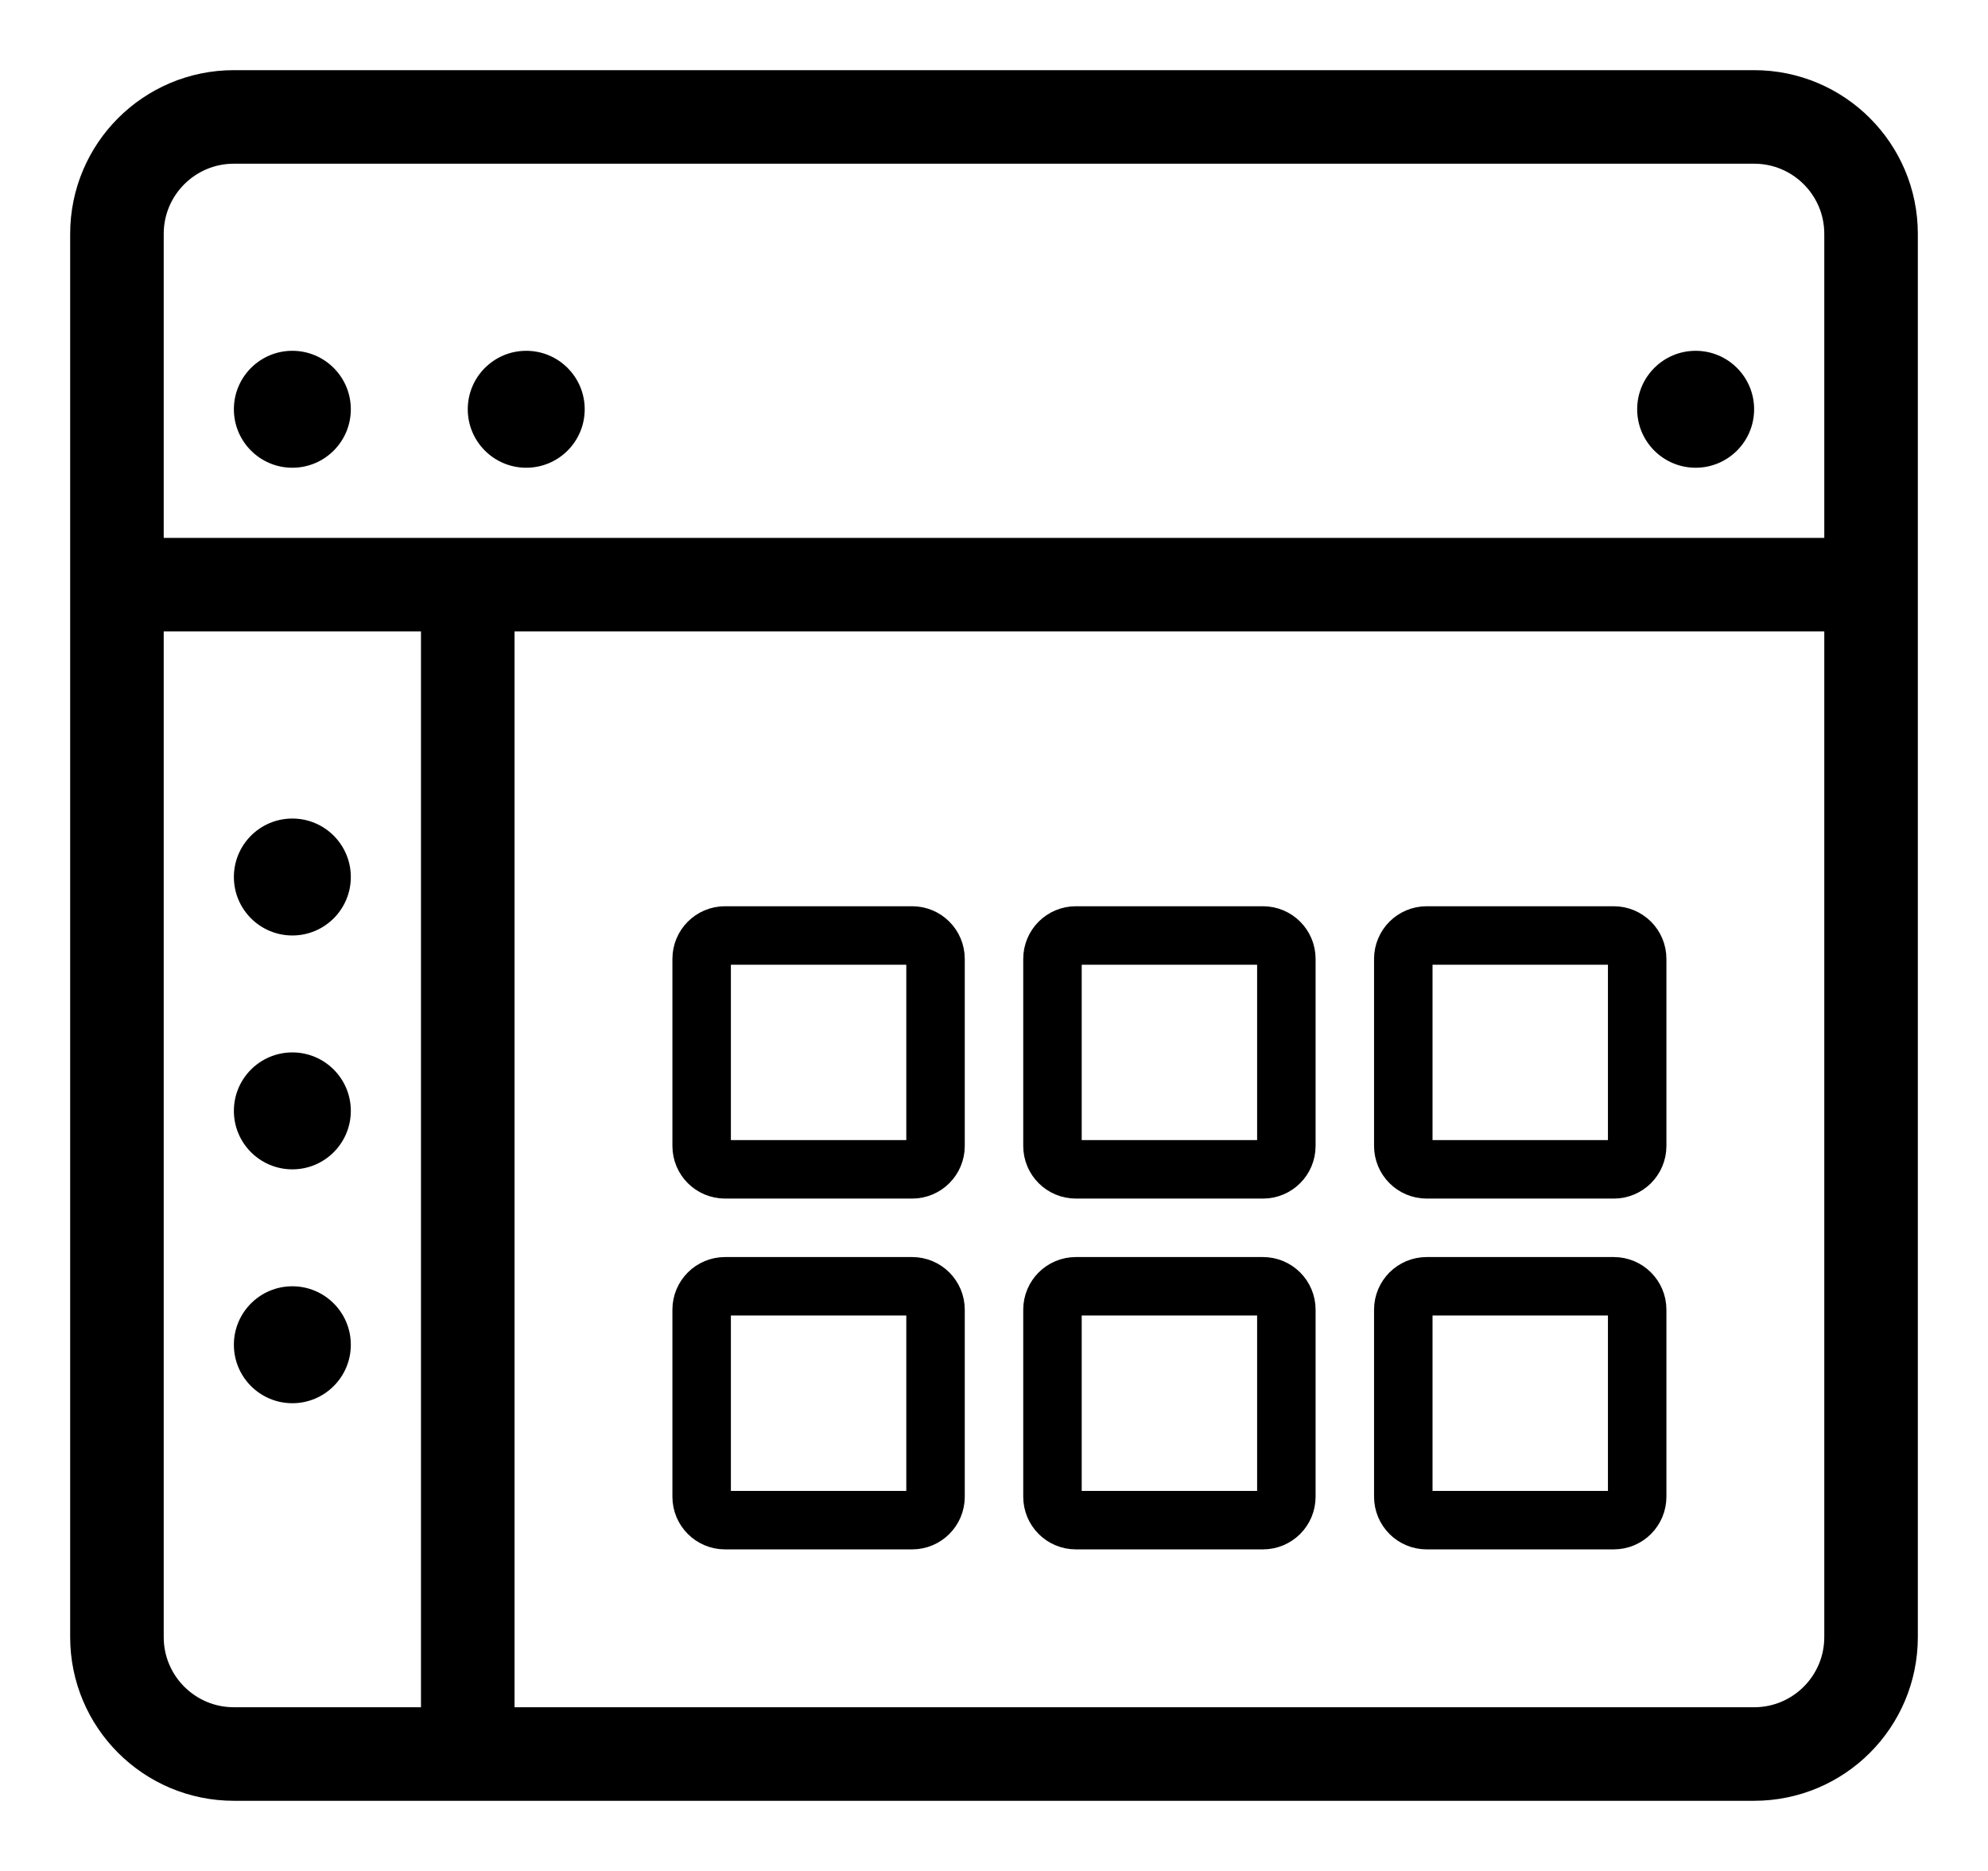
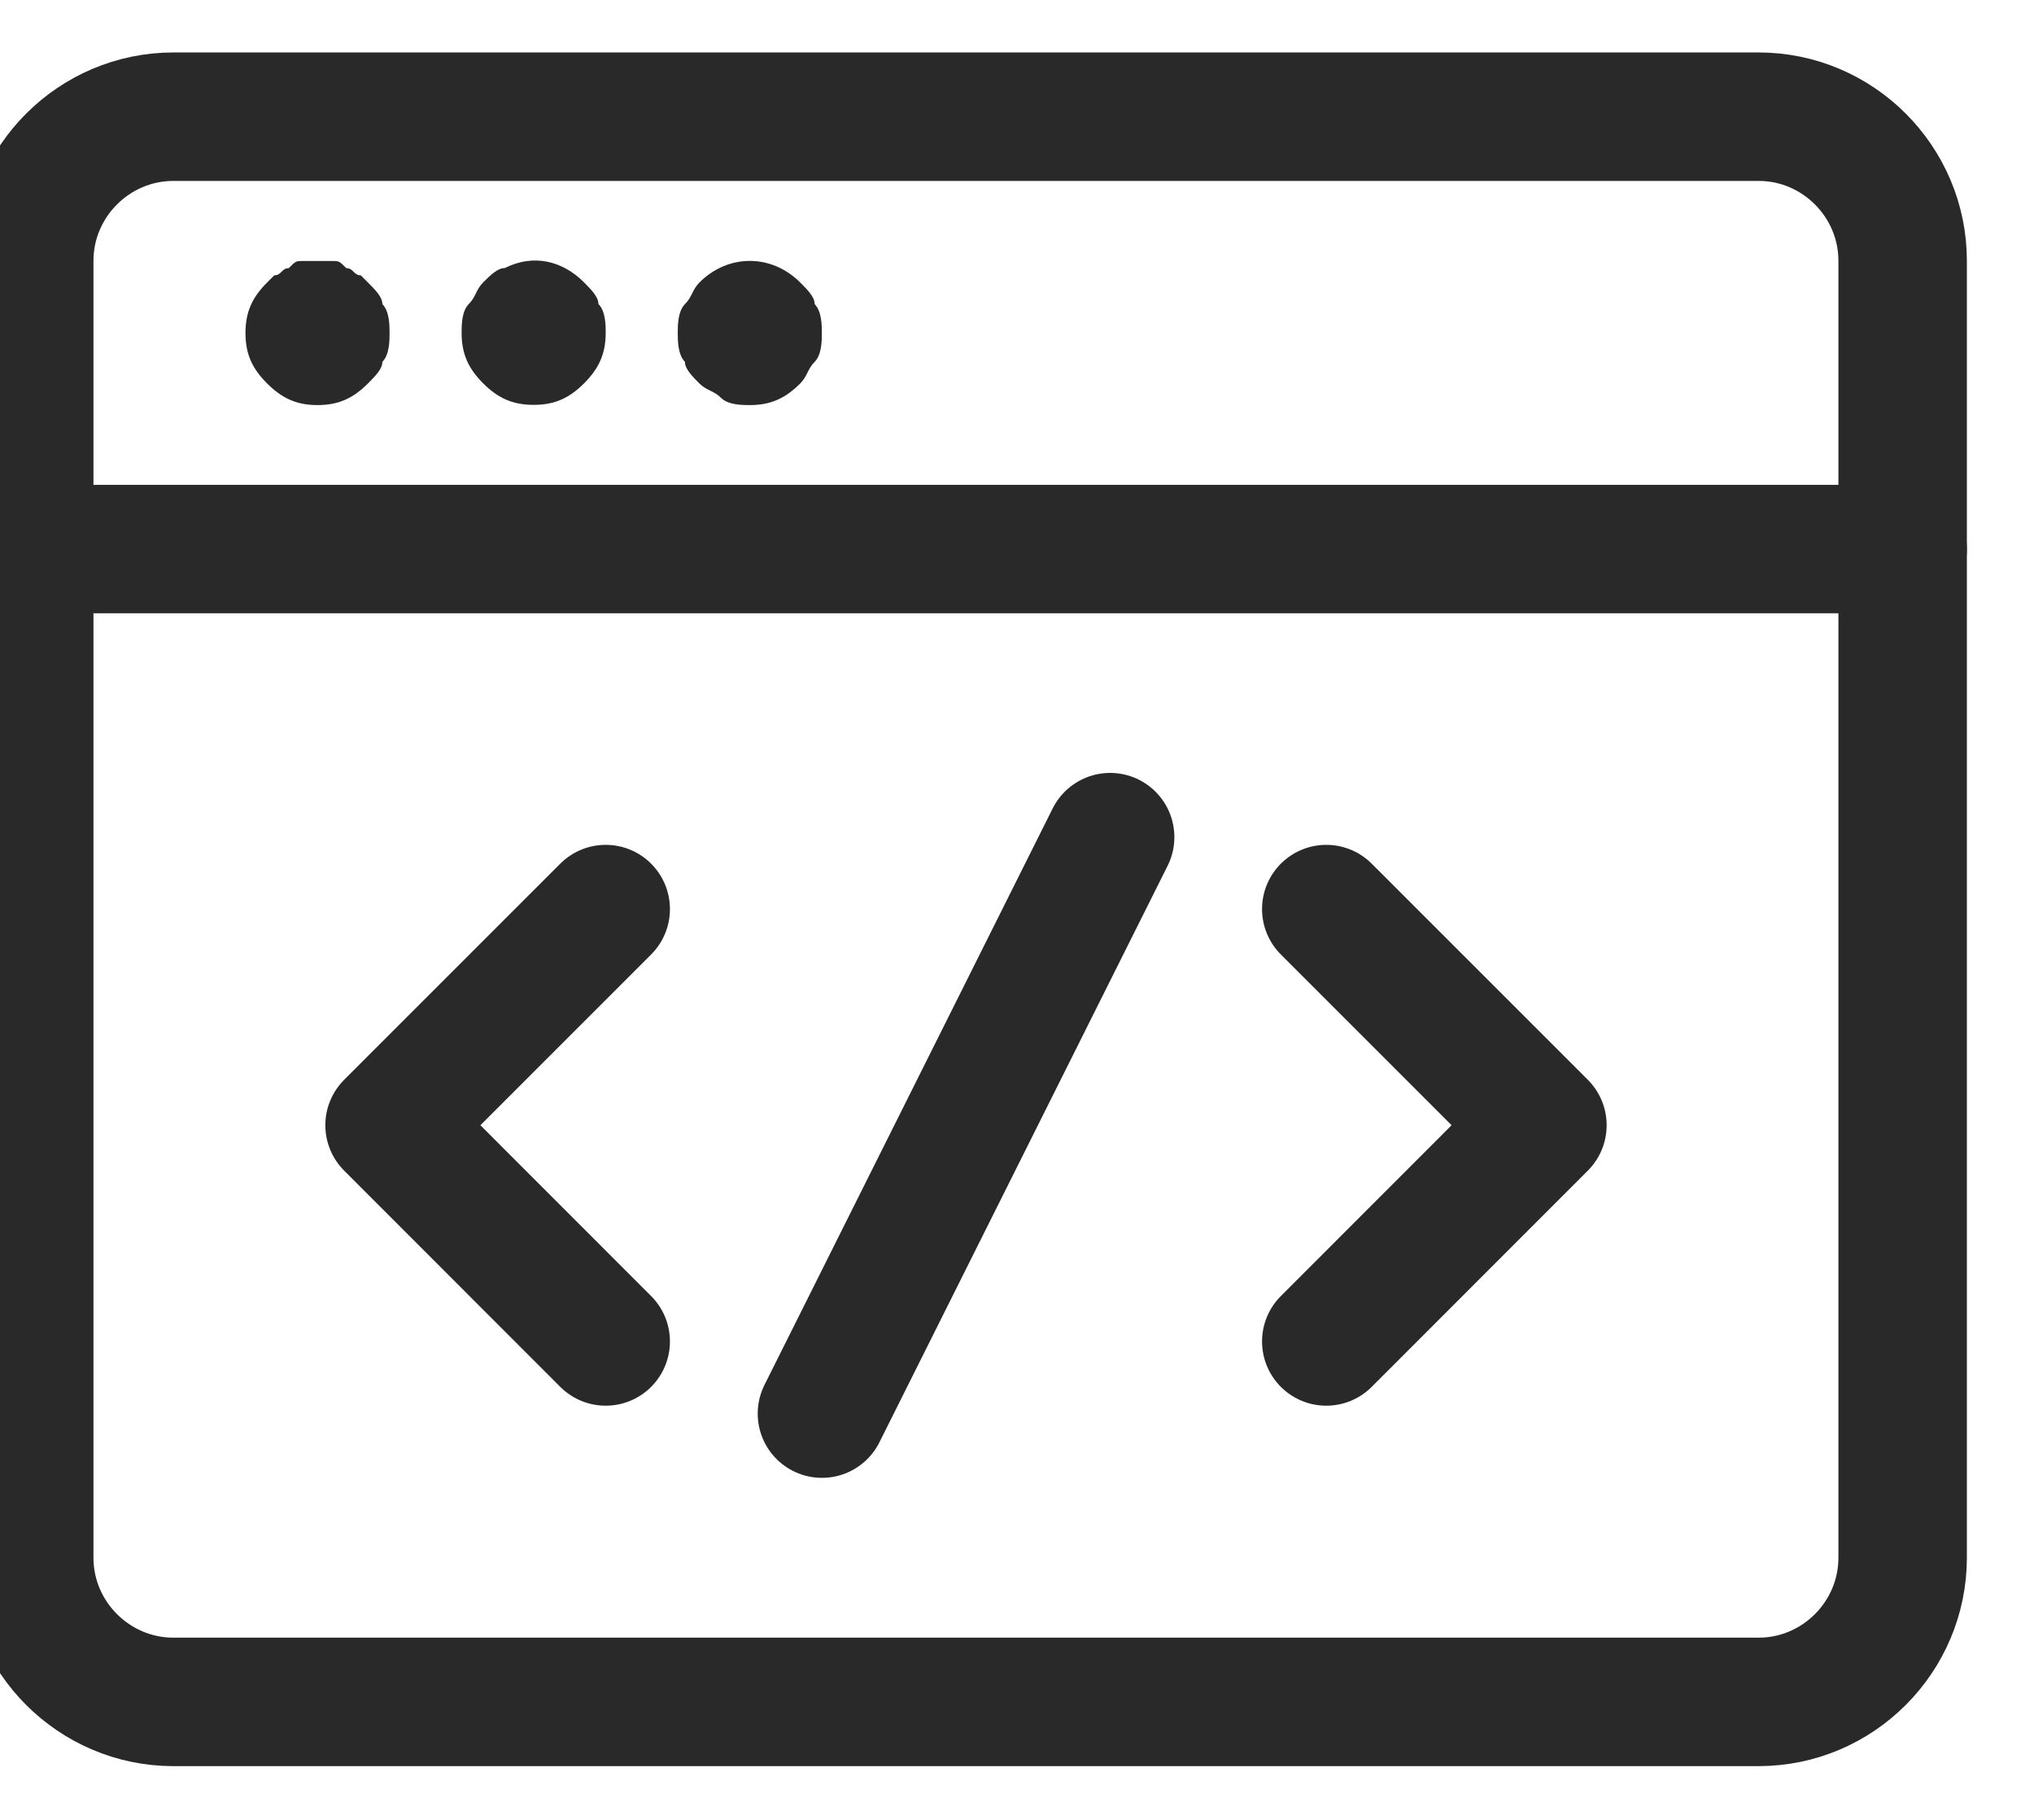
- <svg xmlns="http://www.w3.org/2000/svg" viewBox="0 0 17 16" fill="none">
-   <rect x="1" y="1" width="15" height="14" rx="1" stroke="currentColor" stroke-width="0.8" />
-   <path d="M1 5H16" stroke="currentColor" stroke-width="0.8" />
-   <circle cx="2.5" cy="3.5" r="0.5" fill="currentColor" />
-   <circle cx="2.5" cy="7.5" r="0.5" fill="currentColor" />
-   <circle cx="2.5" cy="9.5" r="0.5" fill="currentColor" />
-   <circle cx="2.5" cy="11.5" r="0.5" fill="currentColor" />
-   <circle cx="4.5" cy="3.5" r="0.5" fill="currentColor" />
-   <circle cx="14.5" cy="3.5" r="0.5" fill="currentColor" />
-   <rect x="6" y="8" width="2" height="2" rx="0.2" stroke="currentColor" stroke-width="0.5" />
-   <rect x="6" y="11" width="2" height="2" rx="0.2" stroke="currentColor" stroke-width="0.5" />
-   <rect x="9" y="11" width="2" height="2" rx="0.2" stroke="currentColor" stroke-width="0.5" />
-   <rect x="12" y="11" width="2" height="2" rx="0.2" stroke="currentColor" stroke-width="0.5" />
-   <rect x="9" y="8" width="2" height="2" rx="0.2" stroke="currentColor" stroke-width="0.5" />
-   <rect x="12" y="8" width="2" height="2" rx="0.2" stroke="currentColor" stroke-width="0.5" />
-   <path d="M4 5V15" stroke="currentColor" stroke-width="0.8" />
+ <svg xmlns="http://www.w3.org/2000/svg" viewBox="0 0 19 17" fill="none">
+   <path d="M0.273 5.129H17.773" stroke="#292929" stroke-width="1.2" stroke-miterlimit="10" stroke-linecap="round" stroke-linejoin="round" />
+   <path d="M2.966 3.784C2.764 3.784 2.63 3.716 2.495 3.582C2.36 3.447 2.293 3.312 2.293 3.111C2.293 2.909 2.36 2.774 2.495 2.639L2.562 2.572C2.63 2.572 2.63 2.505 2.697 2.505C2.764 2.438 2.764 2.438 2.831 2.438C2.899 2.438 3.033 2.438 3.101 2.438C3.168 2.438 3.168 2.438 3.235 2.505C3.303 2.505 3.303 2.572 3.37 2.572L3.437 2.639C3.505 2.707 3.572 2.774 3.572 2.841C3.639 2.909 3.639 3.043 3.639 3.111C3.639 3.178 3.639 3.312 3.572 3.38C3.572 3.447 3.505 3.514 3.437 3.582C3.303 3.716 3.168 3.784 2.966 3.784Z" fill="#292929" />
+   <path d="M4.985 3.782C4.783 3.782 4.648 3.715 4.513 3.581C4.379 3.446 4.312 3.311 4.312 3.109C4.312 3.042 4.312 2.907 4.379 2.84C4.446 2.773 4.446 2.706 4.513 2.638C4.581 2.571 4.648 2.504 4.715 2.504C4.985 2.369 5.254 2.436 5.456 2.638C5.523 2.706 5.59 2.773 5.59 2.84C5.658 2.907 5.658 3.042 5.658 3.109C5.658 3.311 5.59 3.446 5.456 3.581C5.321 3.715 5.187 3.782 4.985 3.782Z" fill="#292929" />
+   <path d="M7.004 3.784C6.937 3.784 6.802 3.784 6.735 3.716C6.668 3.649 6.6 3.649 6.533 3.582C6.466 3.514 6.398 3.447 6.398 3.38C6.331 3.312 6.331 3.178 6.331 3.111C6.331 3.043 6.331 2.909 6.398 2.841C6.466 2.774 6.466 2.707 6.533 2.639C6.802 2.37 7.206 2.37 7.475 2.639C7.543 2.707 7.61 2.774 7.61 2.841C7.677 2.909 7.677 3.043 7.677 3.111C7.677 3.178 7.677 3.312 7.61 3.38C7.543 3.447 7.543 3.514 7.475 3.582C7.341 3.716 7.206 3.784 7.004 3.784Z" fill="#292929" />
+   <path d="M16.427 1.09H1.62C0.879 1.09 0.273 1.696 0.273 2.436V14.551C0.273 15.292 0.879 15.898 1.62 15.898H16.427C17.168 15.898 17.773 15.292 17.773 14.551V2.436C17.773 1.696 17.168 1.09 16.427 1.09Z" stroke="#292929" stroke-width="1.2" stroke-miterlimit="10" stroke-linecap="round" stroke-linejoin="round" />
+   <path d="M5.658 8.492L3.639 10.511L5.658 12.531" stroke="#292929" stroke-width="1.2" stroke-miterlimit="10" stroke-linecap="round" stroke-linejoin="round" />
+   <path d="M12.389 8.492L14.408 10.511L12.389 12.531" stroke="#292929" stroke-width="1.2" stroke-miterlimit="10" stroke-linecap="round" stroke-linejoin="round" />
+   <path d="M10.37 7.82L7.678 13.205" stroke="#292929" stroke-width="1.2" stroke-miterlimit="10" stroke-linecap="round" stroke-linejoin="round" />
</svg>
